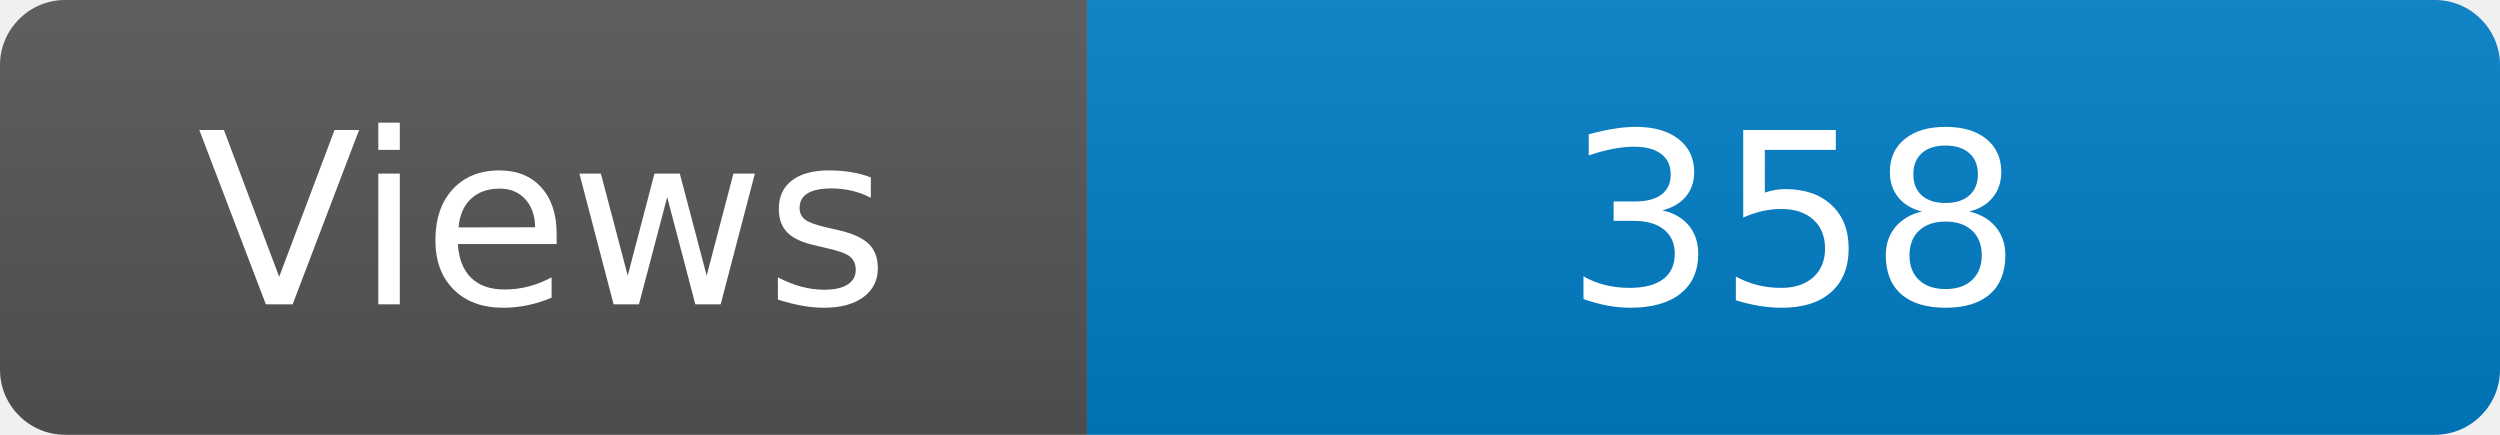
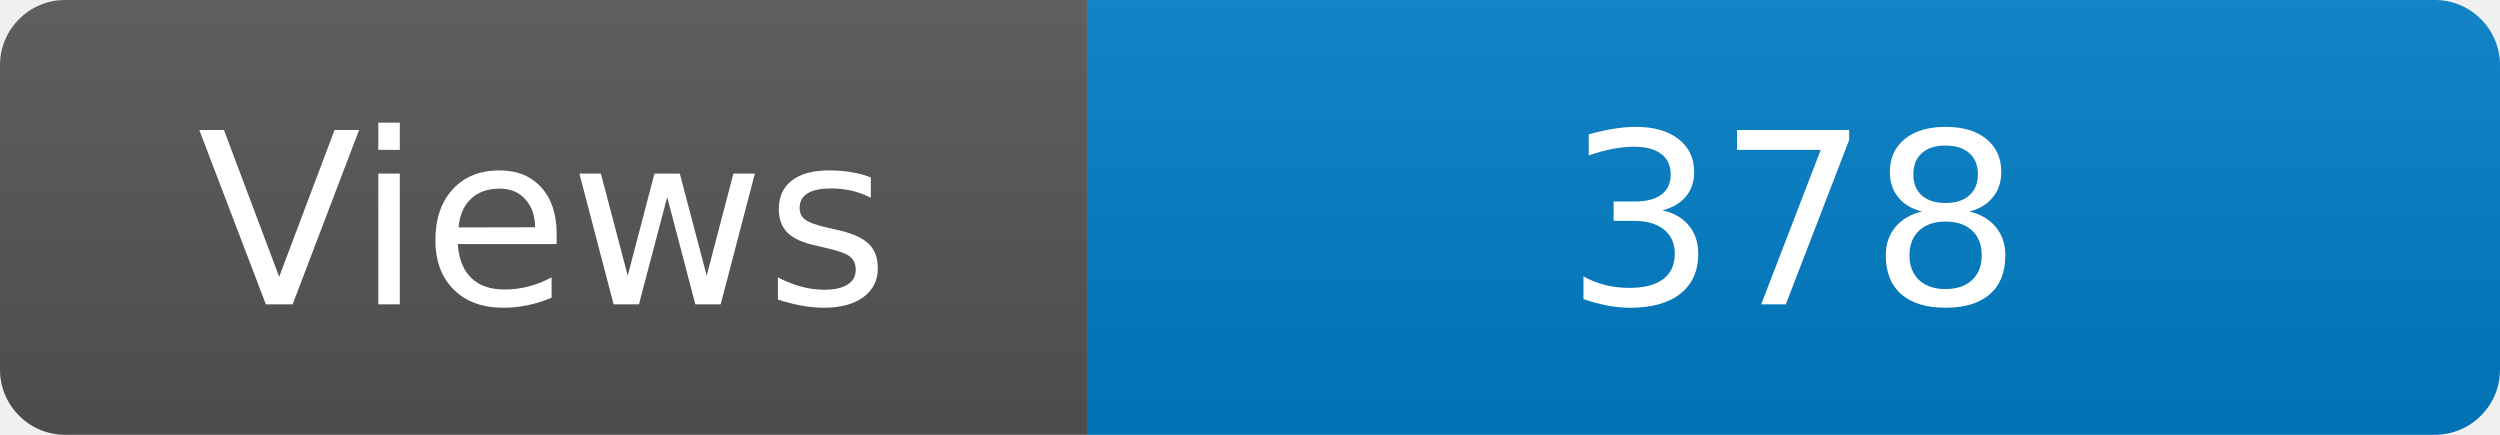
<svg xmlns="http://www.w3.org/2000/svg" width="115" height="20" role="img" aria-label="Maintained?: yes">
  <linearGradient id="s" x2="0" y2="100%">
    <stop offset="0" stop-color="#bbb" stop-opacity=".1" />
    <stop offset="1" stop-opacity=".1" />
  </linearGradient>
  <clipPath id="r">
    <rect width="115" height="20" rx="3" fill="#fff" />
  </clipPath>
  <g clip-path="url(#r)">
    <rect width="50" height="20" fill="#555" />
    <rect x="50" width="160" height="20" fill="#007ec6" />
    <rect width="115" height="20" fill="url(#s)" />
  </g>
  <g fill="#fff" text-anchor="middle" font-family="Verdana,Geneva,DejaVu Sans,sans-serif" font-size="110">
    <text x="250" y="140" transform="scale(.1)" fill="#fff">Views</text>
-     <text x="825" y="140" transform="scale(.1)" fill="#fff">358</text>
+     <text x="825" y="140" transform="scale(.1)" fill="#fff">378</text>
  </g>
</svg>
